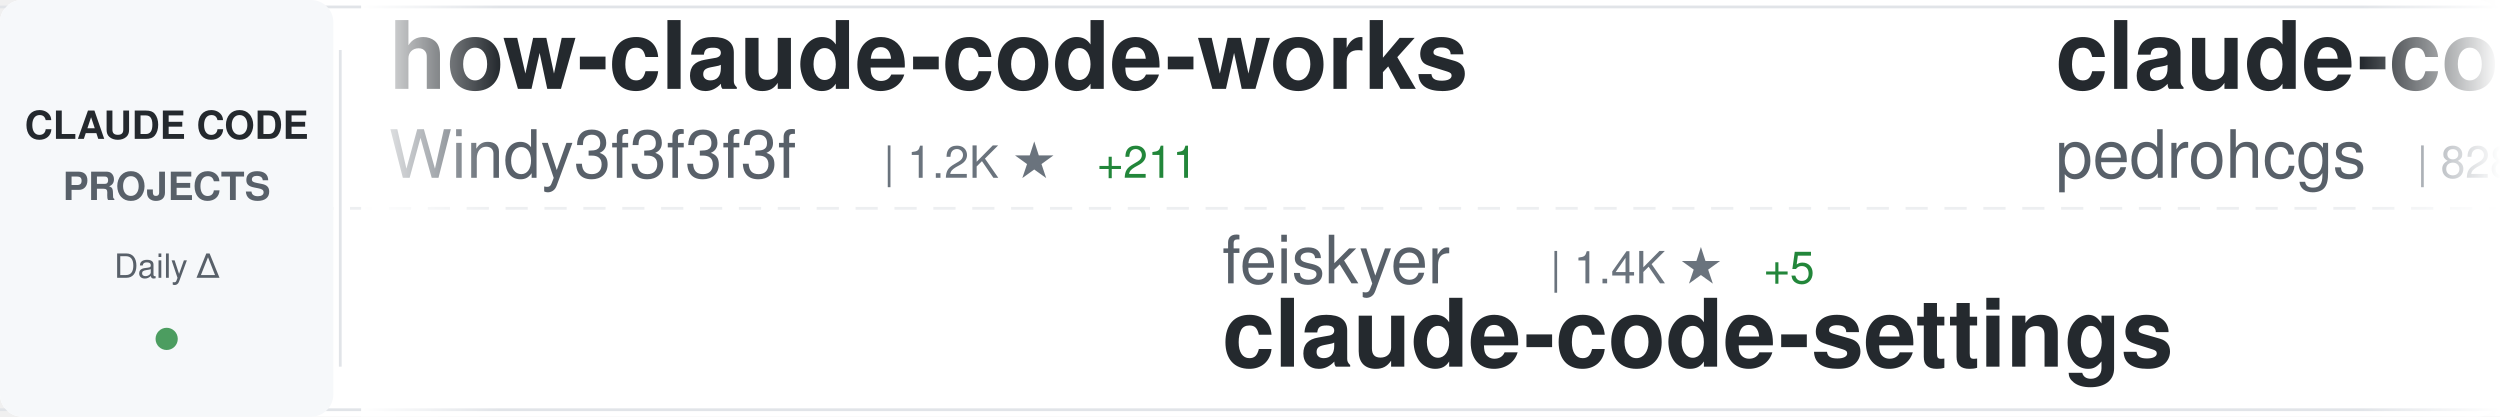
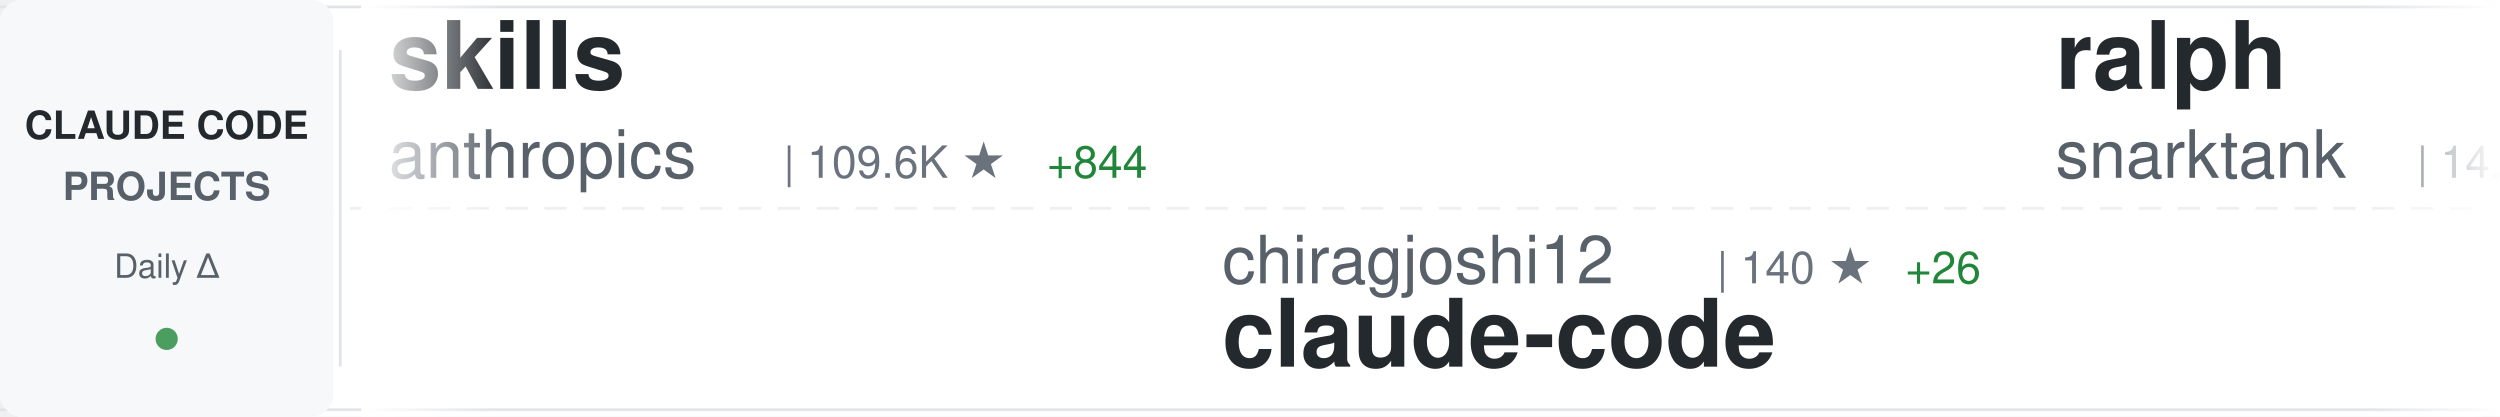
<svg xmlns="http://www.w3.org/2000/svg" width="900" height="150">
  <defs>
    <linearGradient id="awesomeLeftFade" x1="0%" y1="0%" x2="100%" y2="0%">
      <stop offset="0%" style="stop-color:#ffffff;stop-opacity:1" />
      <stop offset="100%" style="stop-color:#ffffff;stop-opacity:0" />
    </linearGradient>
    <linearGradient id="awesomeRightFade" x1="0%" y1="0%" x2="100%" y2="0%">
      <stop offset="0%" style="stop-color:#ffffff;stop-opacity:0" />
      <stop offset="100%" style="stop-color:#ffffff;stop-opacity:1" />
    </linearGradient>
  </defs>
  <rect width="900" height="150" fill="#ffffff" rx="8" />
  <rect x="0" y="2" width="900" height="1" fill="#e1e4e8" />
  <rect x="0" y="147" width="900" height="1" fill="#e1e4e8" />
  <line x1="0" y1="75" x2="900" y2="75" stroke="#e1e4e8" stroke-width="1" stroke-dasharray="8 6" opacity="0.6" />
  <rect x="0" y="0" width="120" height="150" fill="#f6f8fa" rx="8" />
  <text x="60" y="50" font-family="-apple-system, BlinkMacSystemFont, 'Segoe UI', Helvetica, Arial, sans-serif" font-size="14" font-weight="600" fill="#24292e" text-anchor="middle">CLAUDE CODE</text>
  <text x="60" y="72" font-family="-apple-system, BlinkMacSystemFont, 'Segoe UI', Helvetica, Arial, sans-serif" font-size="14" font-weight="600" fill="#586069" text-anchor="middle">PROJECTS</text>
  <text x="60" y="100" font-family="-apple-system, BlinkMacSystemFont, 'Segoe UI', Helvetica, Arial, sans-serif" font-size="12" font-weight="500" fill="#586069" text-anchor="middle">Daily Δ</text>
  <circle cx="60" cy="122" r="4" fill="#22863a" opacity="0.8" />
  <rect x="122" y="18" width="1" height="114" fill="#e1e4e8" />
  <clipPath id="awesomeTickerClip">
    <rect x="130" y="0" width="770" height="150" />
  </clipPath>
  <g clip-path="url(#awesomeTickerClip)">
    <g id="awesomeTickerItems">
      <animateTransform attributeName="transform" attributeType="XML" type="translate" from="0 0" to="-3000 0" dur="54s" repeatCount="indefinite" />
      <g transform="translate(0, 0)">
-         <text x="140" y="32" font-family="-apple-system, BlinkMacSystemFont, 'Segoe UI', Helvetica, Arial, sans-serif" font-size="34" font-weight="600" fill="#24292e">how-claude-code-works</text>
-         <text x="140" y="64" font-family="-apple-system, BlinkMacSystemFont, 'Segoe UI', Helvetica, Arial, sans-serif" font-size="24" font-weight="400" fill="#586069">Windy3f3f3f3f</text>
-         <text x="318" y="64" font-family="-apple-system, BlinkMacSystemFont, 'Segoe UI', Helvetica, Arial, sans-serif" font-size="16" font-weight="500" fill="#6a737d">| 1.2K ★</text>
-         <text x="395" y="64" font-family="-apple-system, BlinkMacSystemFont, 'Segoe UI', Helvetica, Arial, sans-serif" font-size="16" font-weight="500" fill="#22863a"> +211</text>
+         <text x="140" y="32" font-family="-apple-system, BlinkMacSystemFont, 'Segoe UI', Helvetica, Arial, sans-serif" font-size="34" font-weight="600" fill="#24292e">skills</text>
+         <text x="140" y="64" font-family="-apple-system, BlinkMacSystemFont, 'Segoe UI', Helvetica, Arial, sans-serif" font-size="24" font-weight="400" fill="#586069">anthropics</text>
+         <text x="282" y="64" font-family="-apple-system, BlinkMacSystemFont, 'Segoe UI', Helvetica, Arial, sans-serif" font-size="16" font-weight="500" fill="#6a737d">| 109.6K ★</text>
+         <text x="377" y="64" font-family="-apple-system, BlinkMacSystemFont, 'Segoe UI', Helvetica, Arial, sans-serif" font-size="16" font-weight="500" fill="#22863a"> +844</text>
      </g>
      <g transform="translate(300, 0)">
-         <text x="140" y="102" font-family="-apple-system, BlinkMacSystemFont, 'Segoe UI', Helvetica, Arial, sans-serif" font-size="24" font-weight="400" fill="#586069">feiskyer</text>
-         <text x="258" y="102" font-family="-apple-system, BlinkMacSystemFont, 'Segoe UI', Helvetica, Arial, sans-serif" font-size="16" font-weight="500" fill="#6a737d">| 1.4K ★</text>
-         <text x="335" y="102" font-family="-apple-system, BlinkMacSystemFont, 'Segoe UI', Helvetica, Arial, sans-serif" font-size="16" font-weight="500" fill="#22863a"> +5</text>
-         <text x="140" y="132" font-family="-apple-system, BlinkMacSystemFont, 'Segoe UI', Helvetica, Arial, sans-serif" font-size="34" font-weight="600" fill="#24292e">claude-code-settings</text>
+         <text x="140" y="102" font-family="-apple-system, BlinkMacSystemFont, 'Segoe UI', Helvetica, Arial, sans-serif" font-size="24" font-weight="400" fill="#586069">chiragjoshi12</text>
+         <text x="318" y="102" font-family="-apple-system, BlinkMacSystemFont, 'Segoe UI', Helvetica, Arial, sans-serif" font-size="16" font-weight="500" fill="#6a737d">| 140 ★</text>
+         <text x="386" y="102" font-family="-apple-system, BlinkMacSystemFont, 'Segoe UI', Helvetica, Arial, sans-serif" font-size="16" font-weight="500" fill="#22863a"> +26</text>
+         <text x="140" y="132" font-family="-apple-system, BlinkMacSystemFont, 'Segoe UI', Helvetica, Arial, sans-serif" font-size="34" font-weight="600" fill="#24292e">claude-code</text>
      </g>
      <g transform="translate(600, 0)">
-         <text x="140" y="32" font-family="-apple-system, BlinkMacSystemFont, 'Segoe UI', Helvetica, Arial, sans-serif" font-size="34" font-weight="600" fill="#24292e">claude-code-my-workflow</text>
-         <text x="140" y="64" font-family="-apple-system, BlinkMacSystemFont, 'Segoe UI', Helvetica, Arial, sans-serif" font-size="24" font-weight="400" fill="#586069">pedrohcgs</text>
-         <text x="270" y="64" font-family="-apple-system, BlinkMacSystemFont, 'Segoe UI', Helvetica, Arial, sans-serif" font-size="16" font-weight="500" fill="#6a737d">| 828 ★</text>
-         <text x="338" y="64" font-family="-apple-system, BlinkMacSystemFont, 'Segoe UI', Helvetica, Arial, sans-serif" font-size="16" font-weight="500" fill="#22863a"> +4</text>
+         <text x="140" y="32" font-family="-apple-system, BlinkMacSystemFont, 'Segoe UI', Helvetica, Arial, sans-serif" font-size="34" font-weight="600" fill="#24292e">ralph</text>
+         <text x="140" y="64" font-family="-apple-system, BlinkMacSystemFont, 'Segoe UI', Helvetica, Arial, sans-serif" font-size="24" font-weight="400" fill="#586069">snarktank</text>
+         <text x="270" y="64" font-family="-apple-system, BlinkMacSystemFont, 'Segoe UI', Helvetica, Arial, sans-serif" font-size="16" font-weight="500" fill="#6a737d">| 14.3K ★</text>
+         <text x="356" y="64" font-family="-apple-system, BlinkMacSystemFont, 'Segoe UI', Helvetica, Arial, sans-serif" font-size="16" font-weight="500" fill="#22863a"> +62</text>
      </g>
      <g transform="translate(900, 0)">
+         <text x="140" y="102" font-family="-apple-system, BlinkMacSystemFont, 'Segoe UI', Helvetica, Arial, sans-serif" font-size="24" font-weight="400" fill="#586069">chauncygu</text>
+         <text x="270" y="102" font-family="-apple-system, BlinkMacSystemFont, 'Segoe UI', Helvetica, Arial, sans-serif" font-size="16" font-weight="500" fill="#6a737d">| 1.2K ★</text>
+         <text x="347" y="102" font-family="-apple-system, BlinkMacSystemFont, 'Segoe UI', Helvetica, Arial, sans-serif" font-size="16" font-weight="500" fill="#22863a"> +298</text>
+         <text x="140" y="132" font-family="-apple-system, BlinkMacSystemFont, 'Segoe UI', Helvetica, Arial, sans-serif" font-size="34" font-weight="600" fill="#24292e">collection-claude-code-s...</text>
+       </g>
+       <g transform="translate(1200, 0)">
+         <text x="140" y="32" font-family="-apple-system, BlinkMacSystemFont, 'Segoe UI', Helvetica, Arial, sans-serif" font-size="34" font-weight="600" fill="#24292e">claude-code-cli</text>
+         <text x="140" y="64" font-family="-apple-system, BlinkMacSystemFont, 'Segoe UI', Helvetica, Arial, sans-serif" font-size="24" font-weight="400" fill="#586069">huangserva</text>
+         <text x="282" y="64" font-family="-apple-system, BlinkMacSystemFont, 'Segoe UI', Helvetica, Arial, sans-serif" font-size="16" font-weight="500" fill="#6a737d">| 475 ★</text>
+         <text x="350" y="64" font-family="-apple-system, BlinkMacSystemFont, 'Segoe UI', Helvetica, Arial, sans-serif" font-size="16" font-weight="500" fill="#22863a"> +56</text>
+       </g>
+       <g transform="translate(1500, 0)">
+         <text x="140" y="102" font-family="-apple-system, BlinkMacSystemFont, 'Segoe UI', Helvetica, Arial, sans-serif" font-size="24" font-weight="400" fill="#586069">wshobson</text>
+         <text x="258" y="102" font-family="-apple-system, BlinkMacSystemFont, 'Segoe UI', Helvetica, Arial, sans-serif" font-size="16" font-weight="500" fill="#6a737d">| 32.9K ★</text>
+         <text x="344" y="102" font-family="-apple-system, BlinkMacSystemFont, 'Segoe UI', Helvetica, Arial, sans-serif" font-size="16" font-weight="500" fill="#22863a"> +75</text>
+         <text x="140" y="132" font-family="-apple-system, BlinkMacSystemFont, 'Segoe UI', Helvetica, Arial, sans-serif" font-size="34" font-weight="600" fill="#24292e">agents</text>
+       </g>
+       <g transform="translate(1800, 0)">
+         <text x="140" y="32" font-family="-apple-system, BlinkMacSystemFont, 'Segoe UI', Helvetica, Arial, sans-serif" font-size="34" font-weight="600" fill="#24292e">claude-code</text>
+         <text x="140" y="64" font-family="-apple-system, BlinkMacSystemFont, 'Segoe UI', Helvetica, Arial, sans-serif" font-size="24" font-weight="400" fill="#586069">mehmoodosman</text>
+         <text x="306" y="64" font-family="-apple-system, BlinkMacSystemFont, 'Segoe UI', Helvetica, Arial, sans-serif" font-size="16" font-weight="500" fill="#6a737d">| 116 ★</text>
+         <text x="374" y="64" font-family="-apple-system, BlinkMacSystemFont, 'Segoe UI', Helvetica, Arial, sans-serif" font-size="16" font-weight="500" fill="#22863a"> +15</text>
+       </g>
+       <g transform="translate(2100, 0)">
+         <text x="140" y="102" font-family="-apple-system, BlinkMacSystemFont, 'Segoe UI', Helvetica, Arial, sans-serif" font-size="24" font-weight="400" fill="#586069">guanshan</text>
+         <text x="258" y="102" font-family="-apple-system, BlinkMacSystemFont, 'Segoe UI', Helvetica, Arial, sans-serif" font-size="16" font-weight="500" fill="#6a737d">| 50 ★</text>
+         <text x="317" y="102" font-family="-apple-system, BlinkMacSystemFont, 'Segoe UI', Helvetica, Arial, sans-serif" font-size="16" font-weight="500" fill="#22863a"> +4</text>
+         <text x="140" y="132" font-family="-apple-system, BlinkMacSystemFont, 'Segoe UI', Helvetica, Arial, sans-serif" font-size="34" font-weight="600" fill="#24292e">ClaudeCode</text>
+       </g>
+       <g transform="translate(2400, 0)">
+         <text x="140" y="32" font-family="-apple-system, BlinkMacSystemFont, 'Segoe UI', Helvetica, Arial, sans-serif" font-size="34" font-weight="600" fill="#24292e">claude-code-workflows</text>
+         <text x="140" y="64" font-family="-apple-system, BlinkMacSystemFont, 'Segoe UI', Helvetica, Arial, sans-serif" font-size="24" font-weight="400" fill="#586069">OneRedOak</text>
+         <text x="270" y="64" font-family="-apple-system, BlinkMacSystemFont, 'Segoe UI', Helvetica, Arial, sans-serif" font-size="16" font-weight="500" fill="#6a737d">| 3.8K ★</text>
+       </g>
+       <g transform="translate(2700, 0)">
+         <text x="140" y="102" font-family="-apple-system, BlinkMacSystemFont, 'Segoe UI', Helvetica, Arial, sans-serif" font-size="24" font-weight="400" fill="#586069">Maciek-roboblog</text>
+         <text x="342" y="102" font-family="-apple-system, BlinkMacSystemFont, 'Segoe UI', Helvetica, Arial, sans-serif" font-size="16" font-weight="500" fill="#6a737d">| 7.3K ★</text>
+         <text x="419" y="102" font-family="-apple-system, BlinkMacSystemFont, 'Segoe UI', Helvetica, Arial, sans-serif" font-size="16" font-weight="500" fill="#22863a"> +31</text>
+         <text x="140" y="132" font-family="-apple-system, BlinkMacSystemFont, 'Segoe UI', Helvetica, Arial, sans-serif" font-size="34" font-weight="600" fill="#24292e">Claude-Code-Usage-Monito...</text>
+       </g>
+       <g transform="translate(3000, 0)">
+         <text x="140" y="32" font-family="-apple-system, BlinkMacSystemFont, 'Segoe UI', Helvetica, Arial, sans-serif" font-size="34" font-weight="600" fill="#24292e">skills</text>
+         <text x="140" y="64" font-family="-apple-system, BlinkMacSystemFont, 'Segoe UI', Helvetica, Arial, sans-serif" font-size="24" font-weight="400" fill="#586069">anthropics</text>
+         <text x="282" y="64" font-family="-apple-system, BlinkMacSystemFont, 'Segoe UI', Helvetica, Arial, sans-serif" font-size="16" font-weight="500" fill="#6a737d">| 109.6K ★</text>
+         <text x="377" y="64" font-family="-apple-system, BlinkMacSystemFont, 'Segoe UI', Helvetica, Arial, sans-serif" font-size="16" font-weight="500" fill="#22863a"> +844</text>
+       </g>
+       <g transform="translate(3300, 0)">
        <text x="140" y="102" font-family="-apple-system, BlinkMacSystemFont, 'Segoe UI', Helvetica, Arial, sans-serif" font-size="24" font-weight="400" fill="#586069">chiragjoshi12</text>
-         <text x="318" y="102" font-family="-apple-system, BlinkMacSystemFont, 'Segoe UI', Helvetica, Arial, sans-serif" font-size="16" font-weight="500" fill="#6a737d">| 137 ★</text>
-         <text x="386" y="102" font-family="-apple-system, BlinkMacSystemFont, 'Segoe UI', Helvetica, Arial, sans-serif" font-size="16" font-weight="500" fill="#22863a"> +25</text>
+         <text x="318" y="102" font-family="-apple-system, BlinkMacSystemFont, 'Segoe UI', Helvetica, Arial, sans-serif" font-size="16" font-weight="500" fill="#6a737d">| 140 ★</text>
+         <text x="386" y="102" font-family="-apple-system, BlinkMacSystemFont, 'Segoe UI', Helvetica, Arial, sans-serif" font-size="16" font-weight="500" fill="#22863a"> +26</text>
        <text x="140" y="132" font-family="-apple-system, BlinkMacSystemFont, 'Segoe UI', Helvetica, Arial, sans-serif" font-size="34" font-weight="600" fill="#24292e">claude-code</text>
      </g>
-       <g transform="translate(1200, 0)">
-         <text x="140" y="32" font-family="-apple-system, BlinkMacSystemFont, 'Segoe UI', Helvetica, Arial, sans-serif" font-size="34" font-weight="600" fill="#24292e">claude-code</text>
-         <text x="140" y="64" font-family="-apple-system, BlinkMacSystemFont, 'Segoe UI', Helvetica, Arial, sans-serif" font-size="24" font-weight="400" fill="#586069">claude-code-best</text>
-         <text x="354" y="64" font-family="-apple-system, BlinkMacSystemFont, 'Segoe UI', Helvetica, Arial, sans-serif" font-size="16" font-weight="500" fill="#6a737d">| 11.7K ★</text>
-         <text x="440" y="64" font-family="-apple-system, BlinkMacSystemFont, 'Segoe UI', Helvetica, Arial, sans-serif" font-size="16" font-weight="500" fill="#22863a"> +3.0K</text>
-       </g>
-       <g transform="translate(1500, 0)">
-         <text x="140" y="102" font-family="-apple-system, BlinkMacSystemFont, 'Segoe UI', Helvetica, Arial, sans-serif" font-size="24" font-weight="400" fill="#586069">siteboon</text>
-         <text x="258" y="102" font-family="-apple-system, BlinkMacSystemFont, 'Segoe UI', Helvetica, Arial, sans-serif" font-size="16" font-weight="500" fill="#6a737d">| 9.4K ★</text>
-         <text x="335" y="102" font-family="-apple-system, BlinkMacSystemFont, 'Segoe UI', Helvetica, Arial, sans-serif" font-size="16" font-weight="500" fill="#22863a"> +56</text>
-         <text x="140" y="132" font-family="-apple-system, BlinkMacSystemFont, 'Segoe UI', Helvetica, Arial, sans-serif" font-size="34" font-weight="600" fill="#24292e">claudecodeui</text>
-       </g>
-       <g transform="translate(1800, 0)">
-         <text x="140" y="32" font-family="-apple-system, BlinkMacSystemFont, 'Segoe UI', Helvetica, Arial, sans-serif" font-size="34" font-weight="600" fill="#24292e">awesome-claude-code-suba...</text>
-         <text x="140" y="64" font-family="-apple-system, BlinkMacSystemFont, 'Segoe UI', Helvetica, Arial, sans-serif" font-size="24" font-weight="400" fill="#586069">VoltAgent</text>
-         <text x="270" y="64" font-family="-apple-system, BlinkMacSystemFont, 'Segoe UI', Helvetica, Arial, sans-serif" font-size="16" font-weight="500" fill="#6a737d">| 16.1K ★</text>
-         <text x="356" y="64" font-family="-apple-system, BlinkMacSystemFont, 'Segoe UI', Helvetica, Arial, sans-serif" font-size="16" font-weight="500" fill="#22863a"> +124</text>
-       </g>
-       <g transform="translate(2100, 0)">
-         <text x="140" y="102" font-family="-apple-system, BlinkMacSystemFont, 'Segoe UI', Helvetica, Arial, sans-serif" font-size="24" font-weight="400" fill="#586069">KimYx0207</text>
-         <text x="270" y="102" font-family="-apple-system, BlinkMacSystemFont, 'Segoe UI', Helvetica, Arial, sans-serif" font-size="16" font-weight="500" fill="#6a737d">| 2.9K ★</text>
-         <text x="347" y="102" font-family="-apple-system, BlinkMacSystemFont, 'Segoe UI', Helvetica, Arial, sans-serif" font-size="16" font-weight="500" fill="#22863a"> +99</text>
-         <text x="140" y="132" font-family="-apple-system, BlinkMacSystemFont, 'Segoe UI', Helvetica, Arial, sans-serif" font-size="34" font-weight="600" fill="#24292e">Claude-Code-x-OpenClaw-G...</text>
-       </g>
-       <g transform="translate(2400, 0)">
-         <text x="140" y="32" font-family="-apple-system, BlinkMacSystemFont, 'Segoe UI', Helvetica, Arial, sans-serif" font-size="34" font-weight="600" fill="#24292e">claude-code-ultimate-gui...</text>
-         <text x="140" y="64" font-family="-apple-system, BlinkMacSystemFont, 'Segoe UI', Helvetica, Arial, sans-serif" font-size="24" font-weight="400" fill="#586069">FlorianBruniaux</text>
-         <text x="342" y="64" font-family="-apple-system, BlinkMacSystemFont, 'Segoe UI', Helvetica, Arial, sans-serif" font-size="16" font-weight="500" fill="#6a737d">| 2.8K ★</text>
-         <text x="419" y="64" font-family="-apple-system, BlinkMacSystemFont, 'Segoe UI', Helvetica, Arial, sans-serif" font-size="16" font-weight="500" fill="#22863a"> +66</text>
-       </g>
-       <g transform="translate(2700, 0)">
-         <text x="140" y="102" font-family="-apple-system, BlinkMacSystemFont, 'Segoe UI', Helvetica, Arial, sans-serif" font-size="24" font-weight="400" fill="#586069">eyaltoledano</text>
-         <text x="306" y="102" font-family="-apple-system, BlinkMacSystemFont, 'Segoe UI', Helvetica, Arial, sans-serif" font-size="16" font-weight="500" fill="#6a737d">| 26.4K ★</text>
-         <text x="392" y="102" font-family="-apple-system, BlinkMacSystemFont, 'Segoe UI', Helvetica, Arial, sans-serif" font-size="16" font-weight="500" fill="#22863a"> +29</text>
-         <text x="140" y="132" font-family="-apple-system, BlinkMacSystemFont, 'Segoe UI', Helvetica, Arial, sans-serif" font-size="34" font-weight="600" fill="#24292e">claude-task-master</text>
-       </g>
-       <g transform="translate(3000, 0)">
-         <text x="140" y="32" font-family="-apple-system, BlinkMacSystemFont, 'Segoe UI', Helvetica, Arial, sans-serif" font-size="34" font-weight="600" fill="#24292e">how-claude-code-works</text>
-         <text x="140" y="64" font-family="-apple-system, BlinkMacSystemFont, 'Segoe UI', Helvetica, Arial, sans-serif" font-size="24" font-weight="400" fill="#586069">Windy3f3f3f3f</text>
-         <text x="318" y="64" font-family="-apple-system, BlinkMacSystemFont, 'Segoe UI', Helvetica, Arial, sans-serif" font-size="16" font-weight="500" fill="#6a737d">| 1.2K ★</text>
-         <text x="395" y="64" font-family="-apple-system, BlinkMacSystemFont, 'Segoe UI', Helvetica, Arial, sans-serif" font-size="16" font-weight="500" fill="#22863a"> +211</text>
-       </g>
-       <g transform="translate(3300, 0)">
-         <text x="140" y="102" font-family="-apple-system, BlinkMacSystemFont, 'Segoe UI', Helvetica, Arial, sans-serif" font-size="24" font-weight="400" fill="#586069">feiskyer</text>
-         <text x="258" y="102" font-family="-apple-system, BlinkMacSystemFont, 'Segoe UI', Helvetica, Arial, sans-serif" font-size="16" font-weight="500" fill="#6a737d">| 1.4K ★</text>
-         <text x="335" y="102" font-family="-apple-system, BlinkMacSystemFont, 'Segoe UI', Helvetica, Arial, sans-serif" font-size="16" font-weight="500" fill="#22863a"> +5</text>
-         <text x="140" y="132" font-family="-apple-system, BlinkMacSystemFont, 'Segoe UI', Helvetica, Arial, sans-serif" font-size="34" font-weight="600" fill="#24292e">claude-code-settings</text>
-       </g>
      <g transform="translate(3600, 0)">
-         <text x="140" y="32" font-family="-apple-system, BlinkMacSystemFont, 'Segoe UI', Helvetica, Arial, sans-serif" font-size="34" font-weight="600" fill="#24292e">claude-code-my-workflow</text>
-         <text x="140" y="64" font-family="-apple-system, BlinkMacSystemFont, 'Segoe UI', Helvetica, Arial, sans-serif" font-size="24" font-weight="400" fill="#586069">pedrohcgs</text>
-         <text x="270" y="64" font-family="-apple-system, BlinkMacSystemFont, 'Segoe UI', Helvetica, Arial, sans-serif" font-size="16" font-weight="500" fill="#6a737d">| 828 ★</text>
-         <text x="338" y="64" font-family="-apple-system, BlinkMacSystemFont, 'Segoe UI', Helvetica, Arial, sans-serif" font-size="16" font-weight="500" fill="#22863a"> +4</text>
+         <text x="140" y="32" font-family="-apple-system, BlinkMacSystemFont, 'Segoe UI', Helvetica, Arial, sans-serif" font-size="34" font-weight="600" fill="#24292e">ralph</text>
+         <text x="140" y="64" font-family="-apple-system, BlinkMacSystemFont, 'Segoe UI', Helvetica, Arial, sans-serif" font-size="24" font-weight="400" fill="#586069">snarktank</text>
+         <text x="270" y="64" font-family="-apple-system, BlinkMacSystemFont, 'Segoe UI', Helvetica, Arial, sans-serif" font-size="16" font-weight="500" fill="#6a737d">| 14.3K ★</text>
+         <text x="356" y="64" font-family="-apple-system, BlinkMacSystemFont, 'Segoe UI', Helvetica, Arial, sans-serif" font-size="16" font-weight="500" fill="#22863a"> +62</text>
      </g>
      <g transform="translate(3900, 0)">
-         <text x="140" y="102" font-family="-apple-system, BlinkMacSystemFont, 'Segoe UI', Helvetica, Arial, sans-serif" font-size="24" font-weight="400" fill="#586069">chiragjoshi12</text>
-         <text x="318" y="102" font-family="-apple-system, BlinkMacSystemFont, 'Segoe UI', Helvetica, Arial, sans-serif" font-size="16" font-weight="500" fill="#6a737d">| 137 ★</text>
-         <text x="386" y="102" font-family="-apple-system, BlinkMacSystemFont, 'Segoe UI', Helvetica, Arial, sans-serif" font-size="16" font-weight="500" fill="#22863a"> +25</text>
-         <text x="140" y="132" font-family="-apple-system, BlinkMacSystemFont, 'Segoe UI', Helvetica, Arial, sans-serif" font-size="34" font-weight="600" fill="#24292e">claude-code</text>
+         <text x="140" y="102" font-family="-apple-system, BlinkMacSystemFont, 'Segoe UI', Helvetica, Arial, sans-serif" font-size="24" font-weight="400" fill="#586069">chauncygu</text>
+         <text x="270" y="102" font-family="-apple-system, BlinkMacSystemFont, 'Segoe UI', Helvetica, Arial, sans-serif" font-size="16" font-weight="500" fill="#6a737d">| 1.2K ★</text>
+         <text x="347" y="102" font-family="-apple-system, BlinkMacSystemFont, 'Segoe UI', Helvetica, Arial, sans-serif" font-size="16" font-weight="500" fill="#22863a"> +298</text>
+         <text x="140" y="132" font-family="-apple-system, BlinkMacSystemFont, 'Segoe UI', Helvetica, Arial, sans-serif" font-size="34" font-weight="600" fill="#24292e">collection-claude-code-s...</text>
      </g>
    </g>
  </g>
  <rect x="130" y="0" width="50" height="150" fill="url(#awesomeLeftFade)" />
  <rect x="850" y="0" width="50" height="150" fill="url(#awesomeRightFade)" />
</svg>
